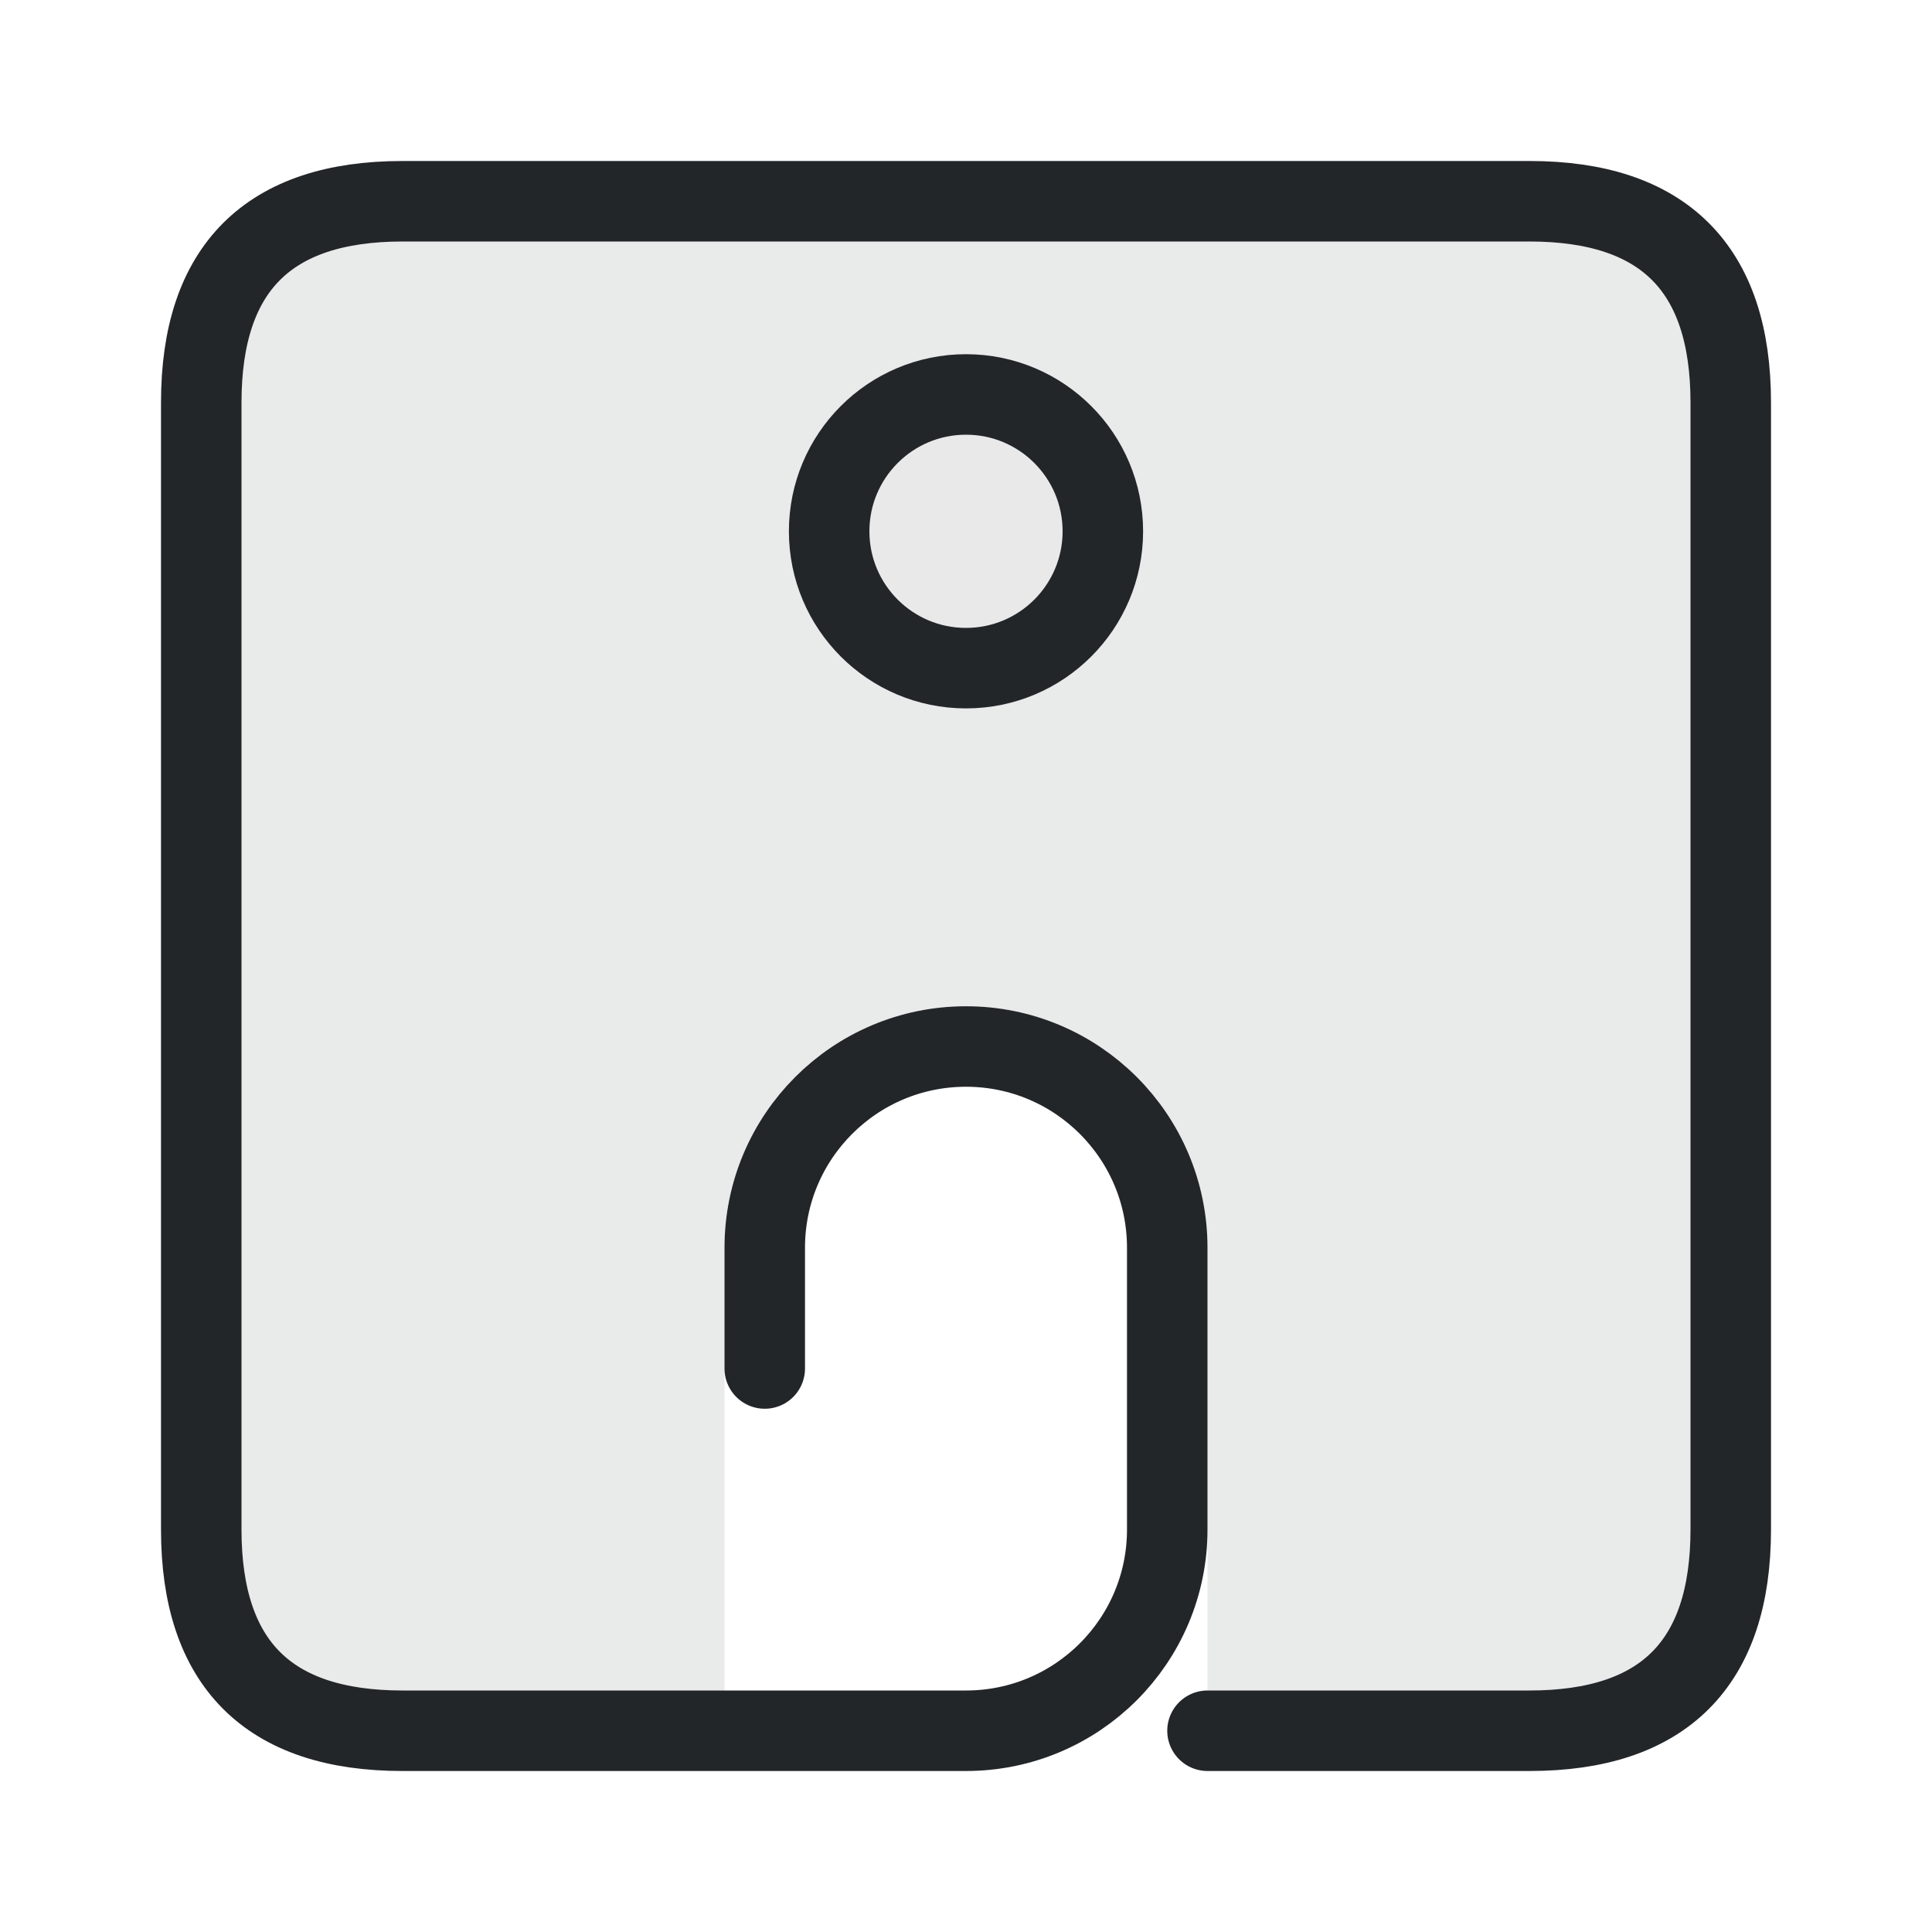
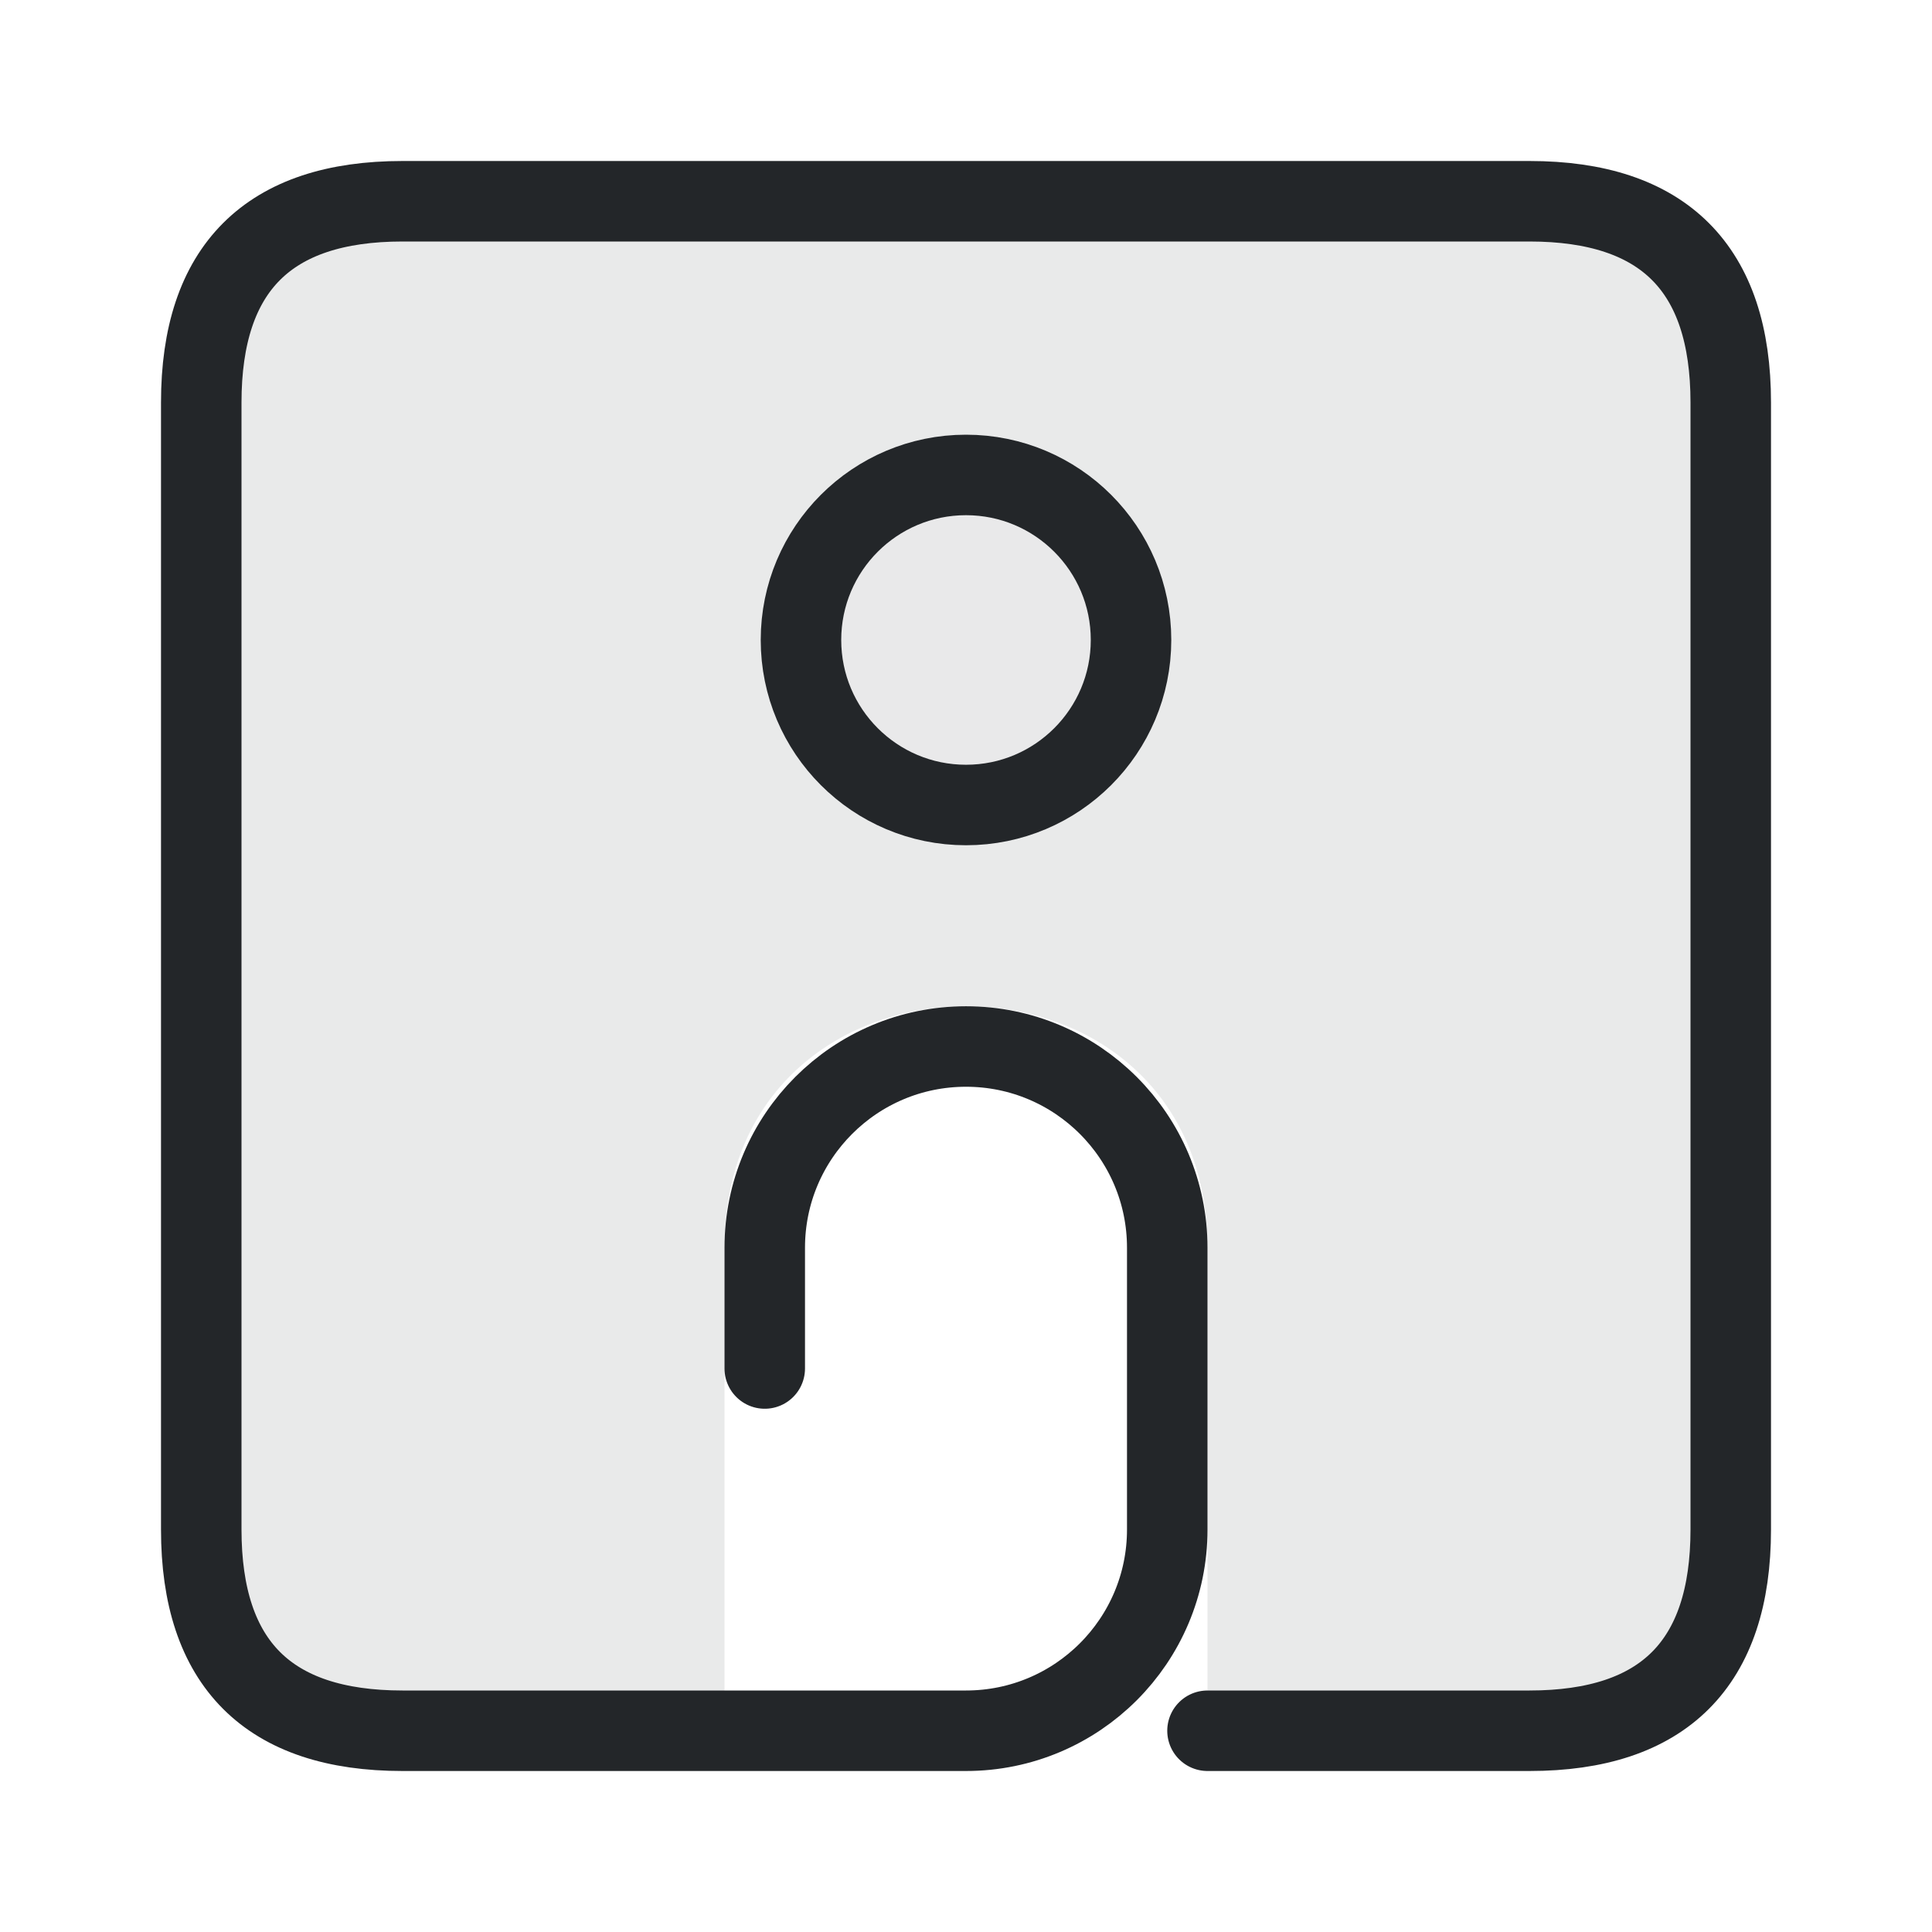
- <svg xmlns="http://www.w3.org/2000/svg" width="24" height="24" viewBox="0 0 24 24">
+ <svg xmlns="http://www.w3.org/2000/svg" width="24" height="24" version="1.1" viewBox="0 0 24 24">
  <defs>
    <style id="current-color-scheme">.ColorScheme-Text{color:#232629}</style>
  </defs>
  <g transform="translate(1,1)">
-     <path class="ColorScheme-Text" d="M4 1.5H18Q20.5 1.5 20.5 4V18Q20.5 20.5 18 20.5H14v-6a3 3 0 0 0-6 0v6H4Q1.5 20.5 1.5 18V4Q1.5 1.5 4 1.5ZM11 3.9a1.7 1.7 0 1 0 0 3.4 1.7 1.7 0 0 0 0-3.4Z" fill="currentColor" opacity=".1" />
-     <path class="ColorScheme-Text" d="M8.5 16v-1.5a2.5 2.5 0 0 1 5 0v3.5a2.5 2.5 0 0 1-2.5 2.5H4Q1.5 20.5 1.5 18V4Q1.5 1.5 4 1.5H18Q20.5 1.5 20.5 4V18Q20.5 20.5 18 20.5h-4" fill="none" stroke="currentColor" stroke-linecap="round" stroke-linejoin="round" />
-     <circle class="ColorScheme-Text" cx="11" cy="5.6" r="1.7" fill="currentColor" fill-opacity=".1" stroke="currentColor" />
+     <path class="ColorScheme-Text" d="m4 1.5h14c1.667 0 2.5.833 2.5 2.5v14c0 1.667-.833 2.5-2.5 2.5h-4v-6c0-4-6-4-6 0v6h-4c-1.667 0-2.5-.833-2.5-2.5v-14c0-1.667.833-2.5 2.5-2.5zm7 3.8c-2.267 0-2.267 3.4 0 3.4 2.267 0 2.267-3.4 0-3.4z" fill="currentColor" opacity=".1" />
+     <path class="ColorScheme-Text" d="m8.5 16v-1.5a2.5 2.5 0 015 0v3.5a2.5 2.5 0 01-2.5 2.5h-7q-2.5 0-2.5-2.5v-14q0-2.5 2.5-2.5h14q2.5 0 2.5 2.5v14q0 2.5-2.5 2.5h-4" fill="none" stroke="currentColor" stroke-linecap="round" stroke-linejoin="round" />
+     <circle class="ColorScheme-Text" cx="11" cy="6.95" r="2.05" fill="currentColor" fill-opacity=".1" stroke="currentColor" />
  </g>
</svg>
